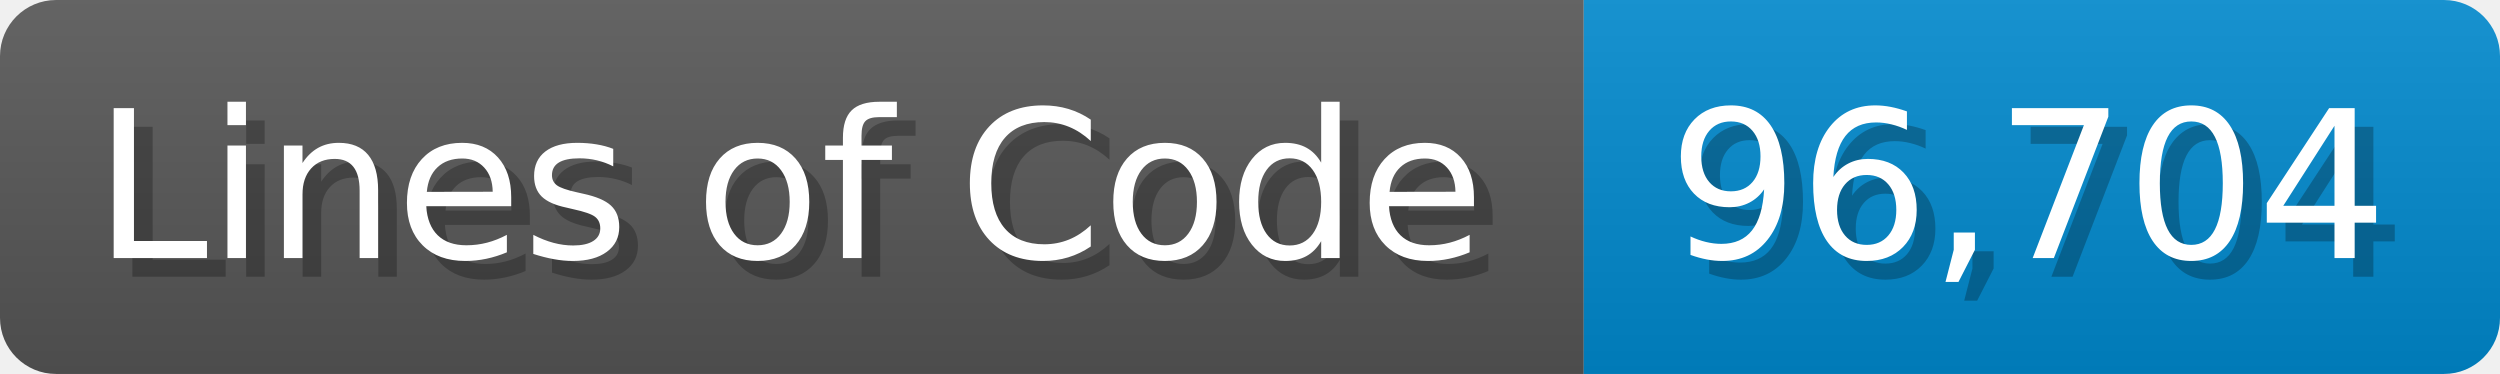
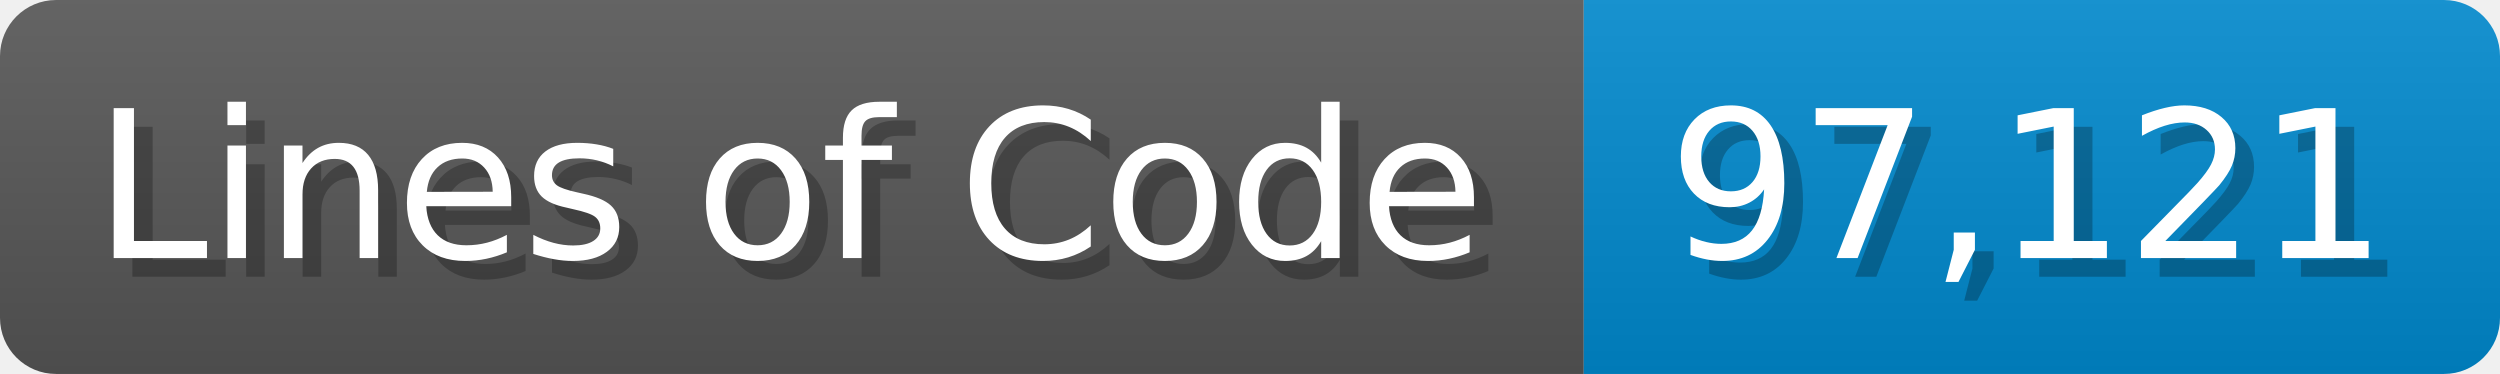
<svg xmlns="http://www.w3.org/2000/svg" width="133.7" height="20" viewBox="0 0 1337 200">
  <linearGradient id="a" x2="0" y2="100%">
    <stop offset="0" stop-opacity=".1" stop-color="#EEE" />
    <stop offset="1" stop-opacity=".1" />
  </linearGradient>
  <mask id="m">
    <rect width="1337" height="200" rx="30" fill="#FFF" />
  </mask>
  <g mask="url(#m)">
    <rect width="847" height="200" fill="#555" />
    <rect width="490" height="200" fill="#08C" x="847" />
    <rect width="1337" height="200" fill="url(#a)" />
  </g>
  <g fill="#fff" text-anchor="start" font-family="Verdana,DejaVu Sans,sans-serif" font-size="110">
    <text x="60" y="148" textLength="747" fill="#000" opacity="0.25">Lines of Code</text>
    <text x="50" y="138" textLength="747">Lines of Code</text>
-     <text x="902" y="148" textLength="390" fill="#000" opacity="0.25">96,704</text>
-     <text x="892" y="138" textLength="390">96,704</text>
+     <text x="902" y="148" textLength="390" fill="#000" opacity="0.25">97,121</text>
+     <text x="892" y="138" textLength="390">97,121</text>
  </g>
</svg>
